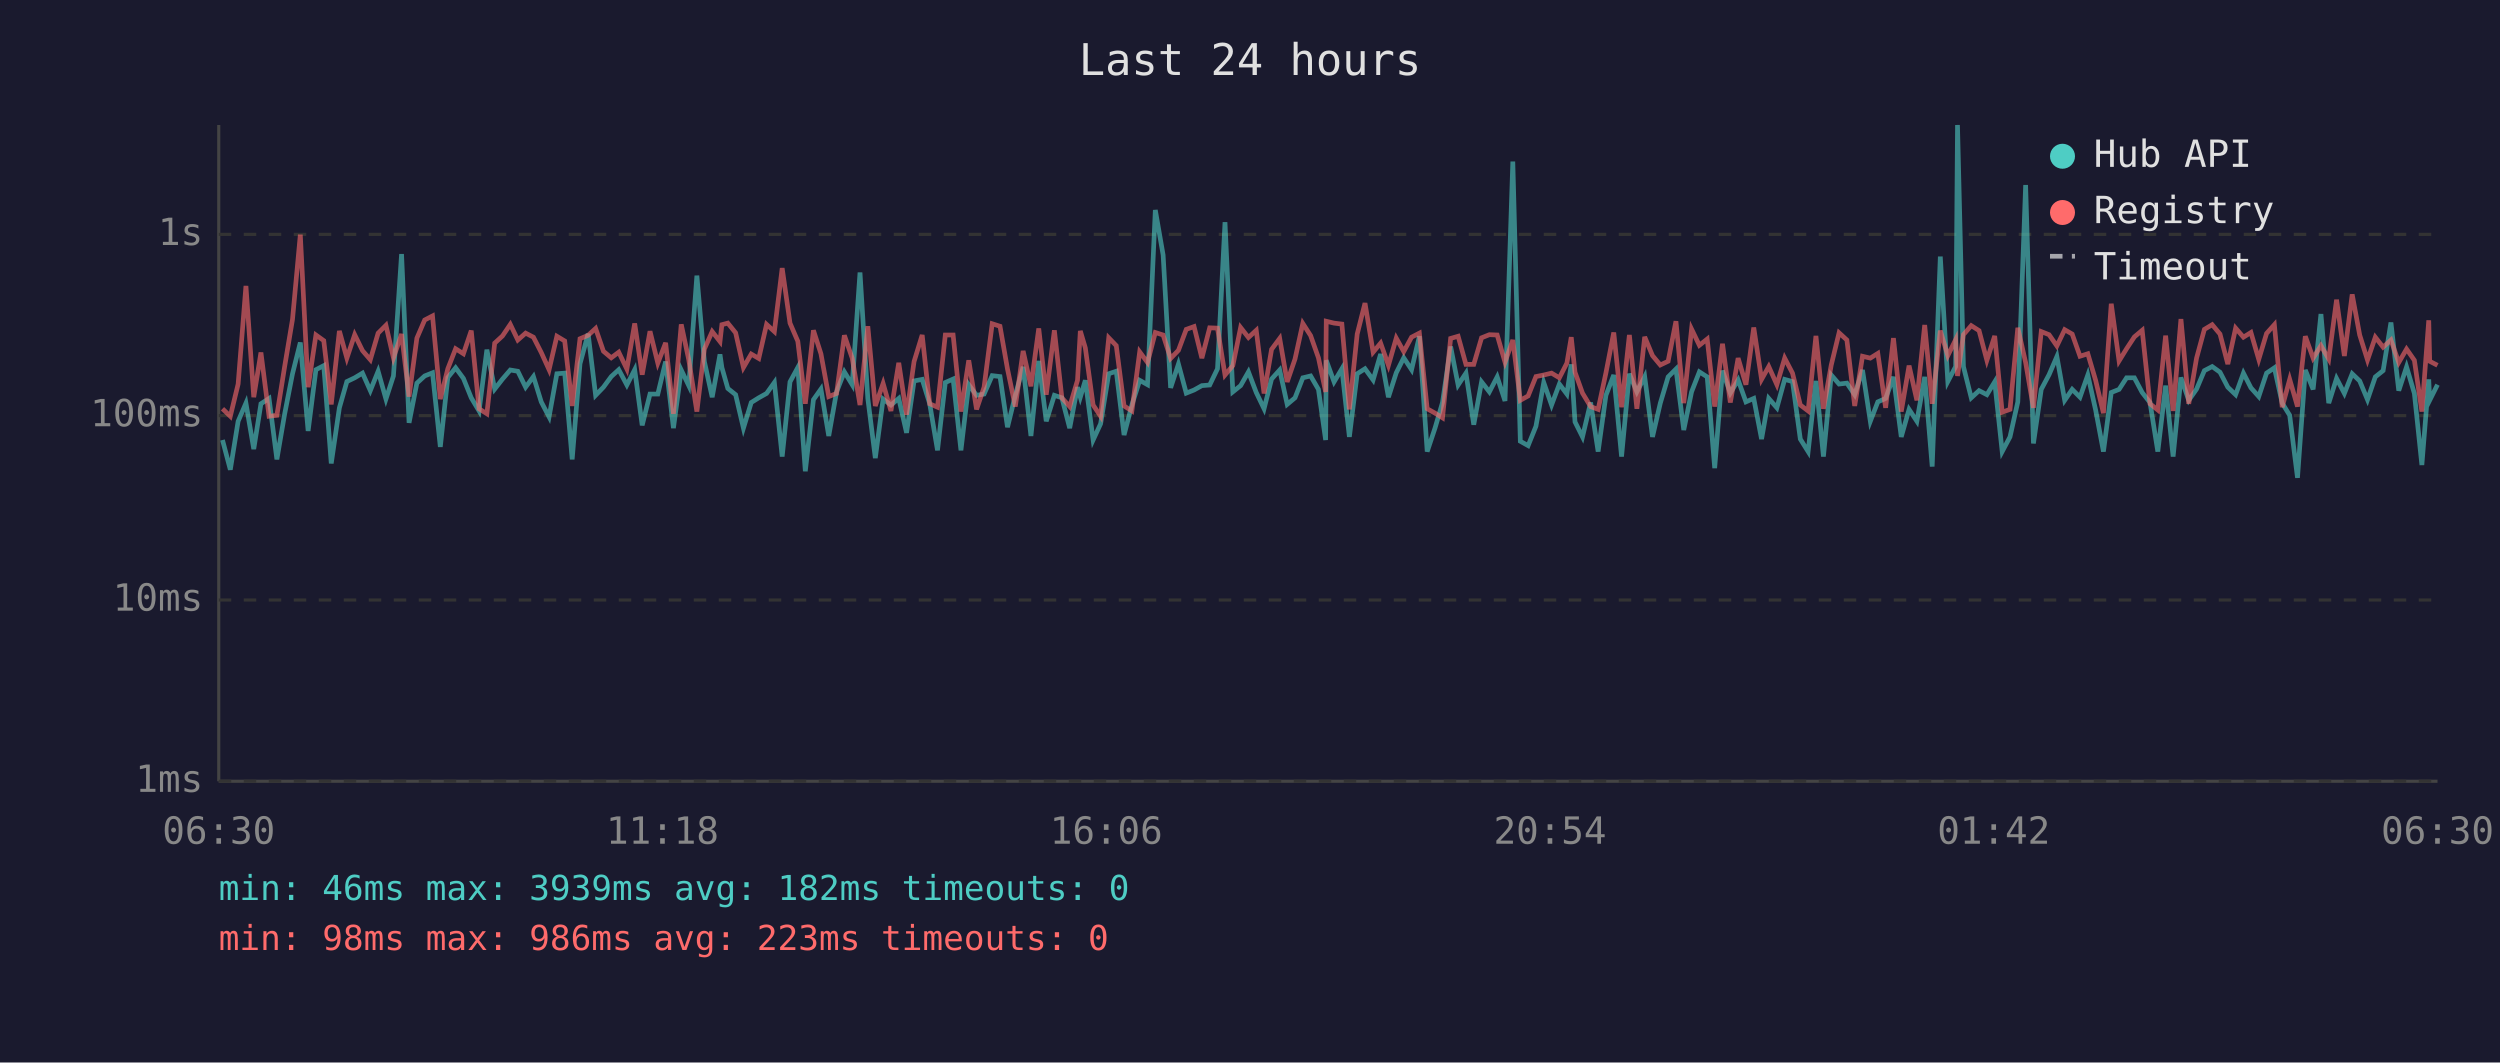
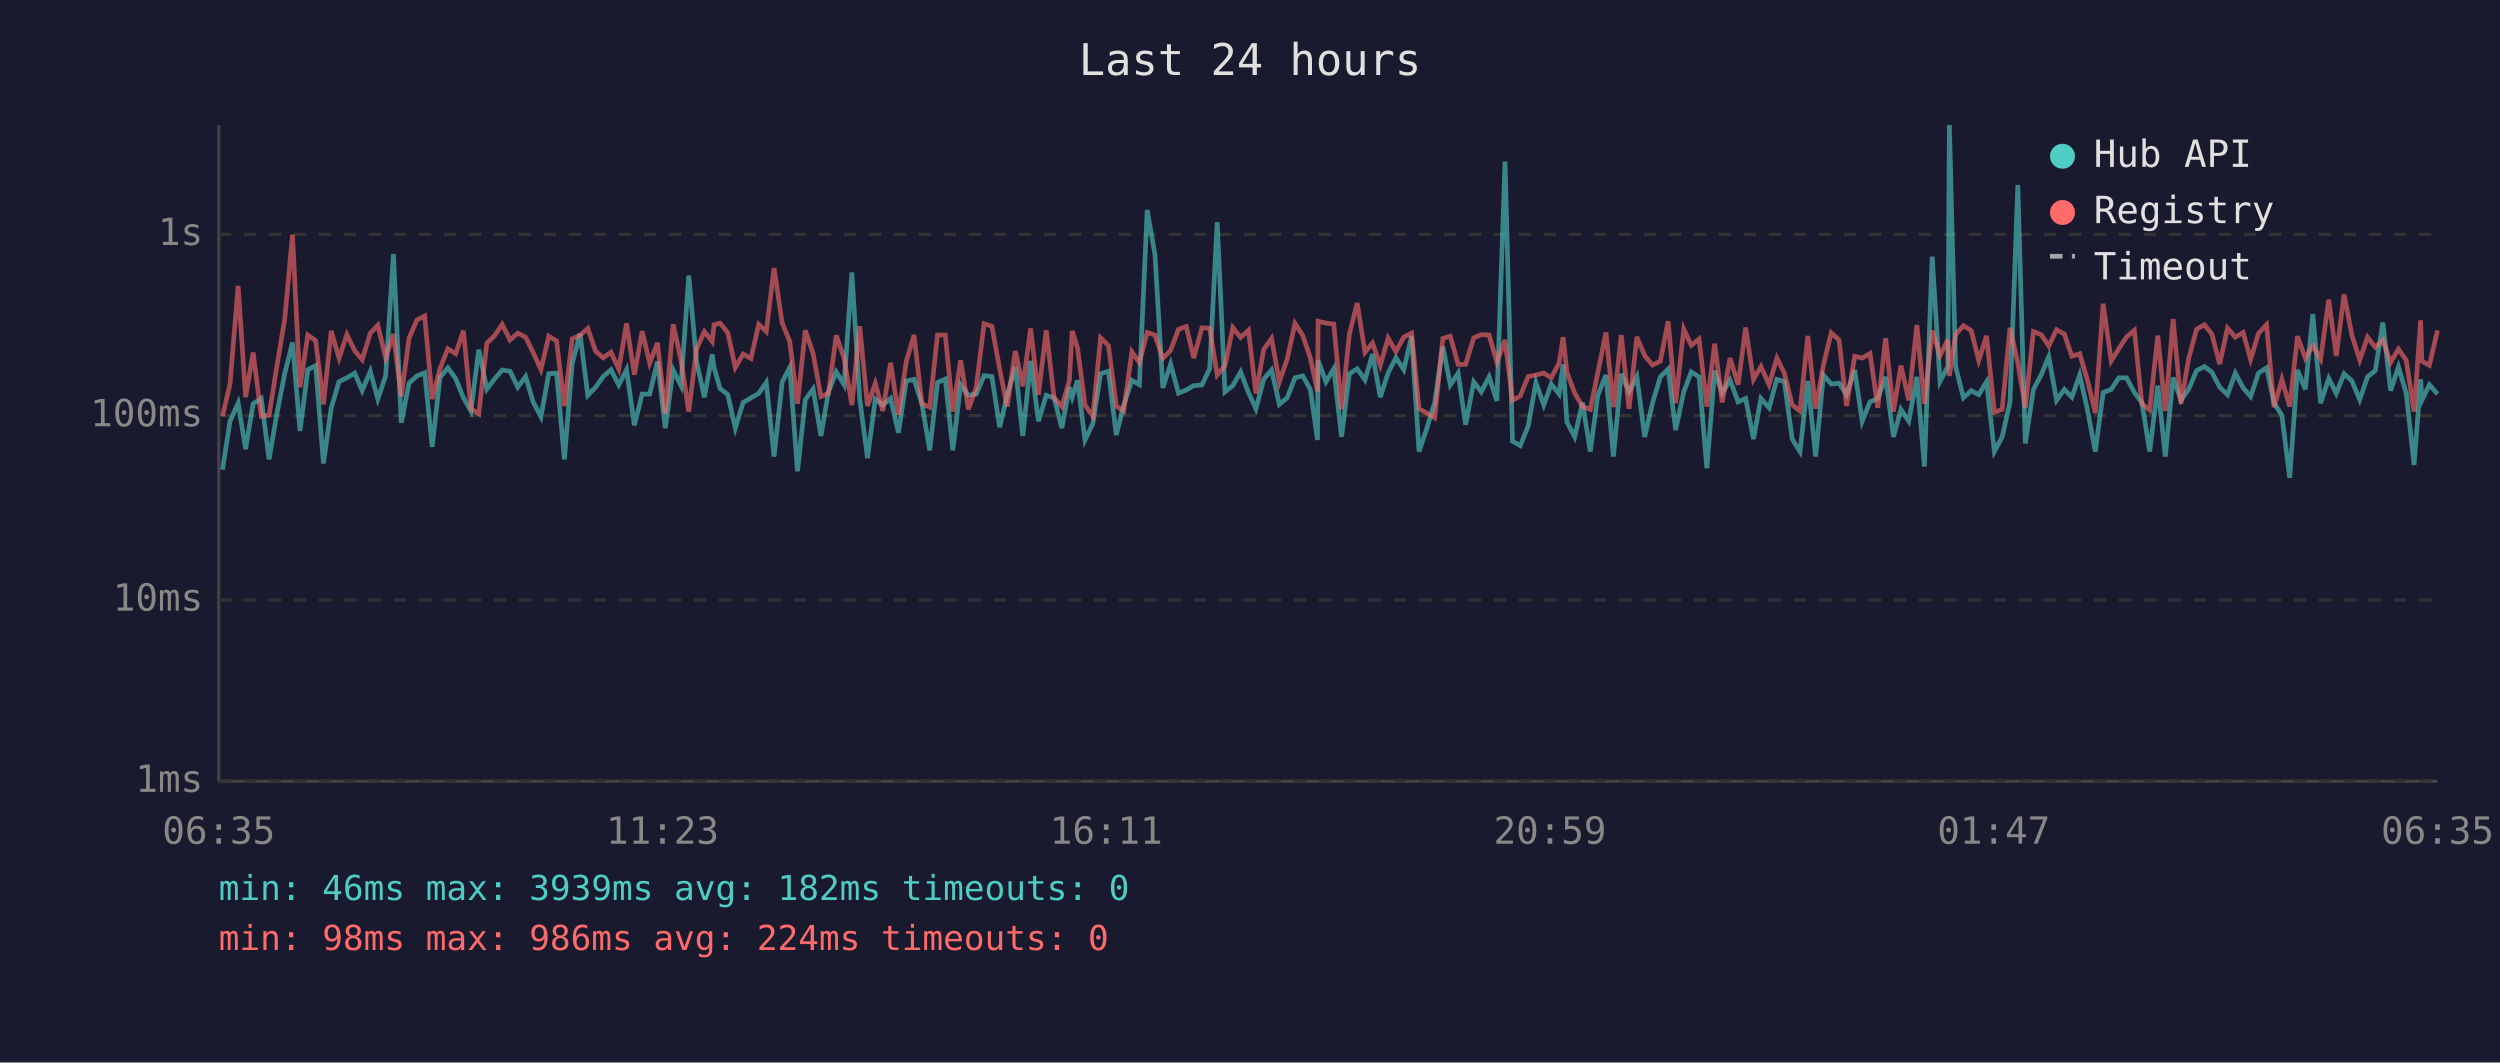
<svg xmlns="http://www.w3.org/2000/svg" viewBox="0 0 800 340" font-family="monospace" font-size="12">
  <rect width="800" height="340" fill="#1a1a2e" />
  <text x="400" y="24" fill="#e0e0e0" font-size="14" text-anchor="middle">Last 24 hours</text>
  <line x1="70" y1="40" x2="70" y2="250" stroke="#444" stroke-width="1" />
  <line x1="70" y1="250" x2="780" y2="250" stroke="#444" stroke-width="1" />
  <line x1="70" y1="250" x2="780" y2="250" stroke="#333" stroke-width="1" stroke-dasharray="4" />
  <text x="65" y="250" fill="#888" text-anchor="end" dominant-baseline="middle">1ms</text>
  <line x1="70" y1="192" x2="780" y2="192" stroke="#333" stroke-width="1" stroke-dasharray="4" />
  <text x="65" y="192" fill="#888" text-anchor="end" dominant-baseline="middle">10ms</text>
  <line x1="70" y1="133" x2="780" y2="133" stroke="#333" stroke-width="1" stroke-dasharray="4" />
  <text x="65" y="133" fill="#888" text-anchor="end" dominant-baseline="middle">100ms</text>
  <line x1="70" y1="75" x2="780" y2="75" stroke="#333" stroke-width="1" stroke-dasharray="4" />
  <text x="65" y="75" fill="#888" text-anchor="end" dominant-baseline="middle">1s</text>
-   <text x="70" y="270" fill="#888" text-anchor="middle">06:30</text>
-   <text x="212" y="270" fill="#888" text-anchor="middle">11:18</text>
-   <text x="354" y="270" fill="#888" text-anchor="middle">16:06</text>
-   <text x="496" y="270" fill="#888" text-anchor="middle">20:54</text>
-   <text x="638" y="270" fill="#888" text-anchor="middle">01:42</text>
-   <text x="780" y="270" fill="#888" text-anchor="middle">06:30</text>
-   <polyline points="71.2,140.8 73.7,150.3 76.2,134.8 78.7,129.0 81.2,143.7 83.5,129.2 86.1,127.5 88.6,147.0 91.1,132.4 93.6,119.6 96.1,109.6 98.6,137.9 101.1,118.3 103.6,117.0 106.0,148.3 108.6,130.5 111.0,122.1 113.5,120.9 116.0,119.4 118.5,125.0 121.0,118.8 123.5,127.7 125.9,120.3 128.5,81.3 130.9,135.3 133.4,122.6 135.9,120.3 138.4,119.3 140.9,143.0 143.3,120.8 145.8,117.7 148.3,121.1 150.8,127.3 153.3,131.5 155.8,111.9 158.3,124.5 160.8,121.3 163.3,118.4 165.7,118.8 168.2,123.9 170.7,120.5 173.2,128.6 175.7,133.4 178.2,119.6 180.7,119.4 183.1,147.0 185.6,116.4 188.2,106.8 190.6,126.5 193.1,123.9 195.6,120.5 198.0,118.3 200.6,123.2 203.1,118.3 205.5,136.1 208.0,126.1 210.5,126.1 213.0,115.7 215.5,137.0 218.0,118.4 220.4,123.4 223.0,88.2 225.4,115.7 227.9,127.1 230.4,113.4 231.0,117.6 232.9,124.3 235.4,126.3 237.9,137.0 240.4,128.8 242.8,127.3 245.3,125.9 247.8,122.4 250.3,146.1 252.8,122.2 255.3,117.6 257.7,150.8 260.3,127.9 262.7,124.5 265.2,139.5 267.7,125.4 270.2,119.0 272.7,123.1 275.2,87.2 277.7,127.5 280.1,146.6 282.6,127.7 285.1,129.6 287.6,127.5 290.1,138.5 292.5,121.9 295.1,121.4 297.5,129.2 300.0,144.1 302.5,122.4 305.0,121.3 307.5,144.1 310.0,123.1 312.5,126.5 314.9,126.1 317.5,120.2 320.0,120.5 322.4,136.7 324.9,126.5 327.4,117.4 329.9,139.5 332.4,115.5 334.8,134.8 337.4,126.5 339.8,127.3 342.3,137.0 344.8,123.9 345.7,127.1 347.3,121.7 349.8,140.8 352.2,135.6 354.8,119.6 357.2,118.8 359.7,139.2 362.2,129.6 364.7,121.7 367.2,123.1 369.7,67.2 372.2,81.6 374.6,124.1 377.1,116.5 379.6,125.8 382.1,124.8 384.6,123.4 387.1,123.2 389.6,118.0 392.0,71.1 394.5,125.4 397.0,123.4 399.5,119.0 402.0,125.6 404.5,130.8 406.9,121.3 409.5,118.4 411.9,129.4 414.4,127.3 416.9,120.9 419.4,120.3 421.9,124.6 424.2,140.8 424.4,115.3 426.9,122.2 429.4,118.0 431.8,139.8 434.3,119.6 436.8,118.0 439.4,121.6 441.8,113.3 444.3,127.1 446.8,119.3 449.2,114.5 451.7,118.3 454.2,107.6 456.7,144.5 459.2,137.0 461.6,128.8 464.2,110.9 466.6,123.2 469.1,119.4 471.6,135.9 474.1,122.2 476.6,125.4 479.1,120.6 481.6,128.3 484.1,51.7 486.5,141.2 489.0,142.6 491.5,136.4 494.0,122.4 496.5,129.6 499.0,122.9 501.4,126.1 502.8,116.6 504.0,135.0 506.4,139.8 509.0,128.8 511.4,144.5 513.9,126.5 516.4,120.0 518.9,146.1 521.4,119.6 523.8,125.4 526.3,120.5 528.8,139.8 531.3,129.0 533.8,120.6 536.3,118.1 538.8,137.6 541.3,125.4 543.8,119.0 546.3,120.6 548.7,149.8 551.2,118.6 553.7,125.8 556.2,121.6 558.7,128.6 561.2,127.5 563.7,140.5 566.0,127.5 568.6,130.5 571.1,121.4 573.6,122.1 576.1,140.5 578.6,144.5 581.1,121.9 583.5,146.1 586.0,120.0 588.5,122.9 591.0,122.6 593.5,126.3 596.0,118.4 598.5,134.8 600.9,128.6 603.4,127.5 605.9,120.6 608.4,139.8 610.9,131.0 613.4,134.8 615.9,120.6 618.3,149.3 620.9,82.1 623.3,122.1 625.8,117.3 626.4,40.0 628.3,117.3 630.8,127.3 633.3,125.0 635.8,126.3 638.3,122.2 640.7,144.5 643.2,139.8 645.7,128.6 648.2,59.2 650.7,141.9 653.2,124.6 655.7,119.9 658.2,114.1 660.7,128.1 663.1,124.6 665.6,127.1 668.1,120.0 670.6,131.2 673.1,144.5 675.6,125.6 678.1,124.6 680.5,120.9 683.0,120.9 685.5,125.6 688.0,128.8 690.5,144.5 693.0,123.4 695.4,146.1 697.9,120.8 700.4,128.1 702.9,124.5 705.4,118.6 707.9,117.3 710.4,119.1 712.9,123.9 715.4,126.3 717.9,119.4 720.3,124.1 722.8,126.9 725.3,119.4 727.8,117.7 730.3,129.0 732.7,132.9 735.2,152.9 737.7,118.4 740.2,124.6 742.7,100.5 745.2,129.0 747.7,121.1 750.2,125.9 752.7,119.6 755.1,121.9 757.6,127.9 760.1,120.6 762.6,118.6 765.1,103.2 767.6,125.0 770.1,117.4 772.6,125.9 775.0,148.8 777.2,121.4 777.5,128.1 780.0,123.1" fill="none" stroke="#4ecdc4" stroke-width="1.5" opacity="0.6" />
-   <polyline points="71.2,130.8 73.7,133.2 76.2,122.9 78.7,91.5 81.2,127.1 83.5,112.8 86.1,133.2 88.6,132.9 91.1,117.2 93.6,102.2 96.1,75.1 98.6,123.9 101.1,107.2 103.6,109.0 106.0,129.4 108.6,105.9 111.0,114.6 113.5,107.1 116.0,112.2 118.5,115.1 121.0,106.6 123.5,104.1 125.9,114.5 128.5,106.9 130.9,126.9 133.4,108.2 135.9,102.4 138.4,101.1 140.9,127.7 143.3,118.0 145.8,111.6 148.3,113.2 150.8,105.8 153.3,130.8 155.8,132.4 158.3,109.8 160.8,107.5 163.3,103.8 165.7,108.8 168.2,106.6 170.7,107.9 173.2,112.8 175.7,118.3 178.2,107.6 180.7,109.1 183.1,129.9 185.6,108.4 188.2,107.3 190.6,105.1 193.1,112.4 195.6,114.5 198.0,112.7 200.6,118.1 203.1,103.5 205.5,119.9 208.0,106.0 210.5,116.2 213.0,109.7 215.5,132.4 218.0,103.8 220.4,115.1 223.0,131.7 225.4,111.7 227.9,106.1 230.4,109.3 231.0,103.9 232.9,103.4 235.4,106.5 237.9,117.6 240.4,113.3 242.8,114.7 245.3,103.8 247.8,106.1 250.3,85.8 252.8,103.4 255.3,109.2 257.7,129.2 260.3,105.7 262.7,113.2 265.2,126.9 267.7,125.9 270.2,107.3 272.7,114.6 275.2,129.6 277.7,104.4 280.1,129.9 282.6,122.7 285.1,131.5 287.6,116.1 290.1,132.7 292.5,115.7 295.1,107.2 297.5,129.2 300.0,130.3 302.5,107.2 305.0,107.2 307.5,131.7 310.0,115.3 312.5,131.0 314.9,123.9 317.5,103.6 320.0,104.4 322.4,118.1 324.9,130.1 327.4,112.3 329.9,123.6 332.4,105.1 334.8,126.3 337.4,105.7 339.8,127.3 342.3,130.1 344.8,121.7 345.7,105.9 347.3,111.3 349.8,129.6 352.2,133.2 354.8,108.1 357.2,110.6 359.7,129.9 362.2,131.5 364.7,112.6 367.2,116.0 369.7,106.4 372.2,107.2 374.6,114.7 377.1,112.1 379.6,105.4 382.1,104.5 384.6,114.6 387.1,104.9 389.6,105.0 392.0,120.0 394.5,117.0 397.0,104.8 399.5,108.0 402.0,105.7 404.5,125.9 406.9,111.8 409.5,108.3 411.9,122.2 414.4,114.9 416.9,103.5 419.4,107.4 421.9,114.5 424.2,125.4 424.4,102.8 426.9,103.4 429.4,103.7 431.8,131.0 434.3,106.9 436.8,97.0 439.4,112.7 441.8,109.8 444.3,116.9 446.8,108.2 449.2,112.5 451.7,107.9 454.2,106.6 456.7,130.8 459.2,132.2 461.6,133.7 464.2,108.3 466.6,107.6 469.1,116.6 471.6,116.6 474.1,108.1 476.6,107.1 479.1,107.2 481.6,115.9 484.1,108.8 486.5,128.1 489.0,126.7 491.5,120.5 494.0,120.0 496.5,119.4 499.0,120.9 501.4,116.2 502.8,107.9 504.0,119.1 506.4,125.8 509.0,130.1 511.4,131.0 513.9,119.3 516.4,106.4 518.9,130.3 521.4,107.2 523.8,130.8 526.3,107.8 528.8,113.8 531.3,116.8 533.8,115.6 536.3,102.8 538.8,129.0 541.3,105.3 543.8,110.5 546.3,108.5 548.7,130.1 551.2,110.0 553.7,128.8 556.2,114.6 558.7,123.1 561.2,104.8 563.7,121.4 566.0,117.3 568.6,123.1 571.1,114.6 573.6,119.4 576.1,129.6 578.6,131.5 581.1,107.5 583.5,130.8 586.0,116.8 588.5,106.5 591.0,108.8 593.5,129.9 596.0,114.0 598.5,114.6 600.9,113.1 603.4,130.5 605.9,108.2 608.4,131.7 610.9,117.0 613.4,128.1 615.9,104.0 618.3,129.2 620.9,105.8 623.3,113.8 625.8,108.7 626.4,120.3 628.3,107.1 630.8,104.2 633.3,105.8 635.8,115.3 638.3,107.5 640.7,131.9 643.2,131.0 645.7,104.9 648.2,116.0 650.7,130.5 653.2,106.1 655.7,107.1 658.2,110.7 660.7,105.5 663.1,106.9 665.6,114.0 668.1,113.2 670.6,121.7 673.1,132.2 675.6,97.2 678.1,115.5 680.5,111.6 683.0,107.8 685.5,105.7 688.0,129.2 690.5,131.2 693.0,107.4 695.4,131.5 697.9,102.1 700.4,129.2 702.9,114.6 705.4,105.4 707.9,103.9 710.4,106.9 712.9,116.5 715.4,105.0 717.9,107.9 720.3,106.4 722.8,115.0 725.3,106.7 727.8,103.9 730.3,130.3 732.7,121.4 735.2,130.1 737.7,107.6 740.2,114.6 742.7,110.6 745.2,114.9 747.7,95.9 750.2,113.9 752.7,94.2 755.1,107.2 757.6,115.2 760.1,107.9 762.6,111.1 765.1,108.8 767.6,116.0 770.1,111.7 772.6,115.3 775.0,131.7 777.2,102.5 777.5,115.6 780.0,116.9" fill="none" stroke="#ff6b6b" stroke-width="1.5" opacity="0.6" />
+   <text x="70" y="270" fill="#888" text-anchor="middle">06:35</text>
+   <text x="212" y="270" fill="#888" text-anchor="middle">11:23</text>
+   <text x="354" y="270" fill="#888" text-anchor="middle">16:11</text>
+   <text x="496" y="270" fill="#888" text-anchor="middle">20:59</text>
+   <text x="638" y="270" fill="#888" text-anchor="middle">01:47</text>
+   <text x="780" y="270" fill="#888" text-anchor="middle">06:35</text>
+   <polyline points="71.2,150.3 73.6,134.8 76.2,129.0 78.6,143.7 81.0,129.2 83.6,127.5 86.1,147.0 88.6,132.4 91.1,119.6 93.6,109.6 96.0,137.9 98.5,118.3 101.0,117.0 103.5,148.3 106.0,130.5 108.5,122.1 111.0,120.9 113.5,119.4 115.9,125.0 118.5,118.8 120.9,127.7 123.4,120.3 125.9,81.3 128.4,135.3 130.9,122.6 133.4,120.3 135.9,119.3 138.3,143.0 140.8,120.8 143.3,117.7 145.8,121.1 148.3,127.3 150.7,131.5 153.2,111.9 155.8,124.5 158.2,121.3 160.7,118.4 163.2,118.8 165.7,123.9 168.2,120.5 170.6,128.6 173.1,133.4 175.6,119.6 178.1,119.4 180.6,147.0 183.1,116.4 185.6,106.8 188.1,126.5 190.6,123.9 193.0,120.5 195.5,118.3 198.0,123.2 200.5,118.3 203.0,136.1 205.5,126.1 207.9,126.1 210.4,115.7 212.9,137.0 215.4,118.4 217.9,123.4 220.4,88.2 222.9,115.7 225.4,127.1 227.9,113.4 228.5,117.6 230.4,124.3 232.9,126.3 235.3,137.0 237.8,128.8 240.3,127.3 242.8,125.9 245.2,122.4 247.7,146.1 250.3,122.2 252.7,117.6 255.2,150.8 257.7,127.9 260.2,124.5 262.7,139.5 265.1,125.4 267.6,119.0 270.1,123.1 272.6,87.2 275.1,127.5 277.6,146.6 280.1,127.7 282.5,129.6 285.0,127.5 287.5,138.5 290.0,121.9 292.5,121.4 295.0,129.2 297.5,144.1 300.0,122.4 302.5,121.3 304.9,144.1 307.4,123.1 309.9,126.5 312.4,126.1 314.9,120.2 317.4,120.5 319.9,136.7 322.3,126.5 324.9,117.4 327.3,139.5 329.8,115.5 332.3,134.8 334.8,126.5 337.3,127.3 339.8,137.0 342.2,123.9 343.1,127.1 344.8,121.7 347.2,140.8 349.7,135.6 352.2,119.6 354.7,118.8 357.2,139.2 359.6,129.6 362.2,121.7 364.6,123.1 367.1,67.2 369.6,81.6 372.1,124.1 374.6,116.5 377.1,125.8 379.6,124.8 382.0,123.4 384.6,123.2 387.1,118.0 389.5,71.1 392.0,125.4 394.5,123.4 397.0,119.0 399.5,125.6 401.9,130.8 404.4,121.3 406.9,118.4 409.4,129.4 411.9,127.3 414.4,120.9 416.9,120.3 419.3,124.6 421.6,140.8 421.8,115.3 424.3,122.2 426.8,118.0 429.3,139.8 431.8,119.6 434.3,118.0 436.8,121.6 439.2,113.3 441.7,127.1 444.2,119.3 446.7,114.5 449.2,118.3 451.7,107.6 454.1,144.5 456.6,137.0 459.1,128.8 461.7,110.9 464.1,123.2 466.6,119.4 469.0,135.9 471.6,122.2 474.0,125.4 476.5,120.6 479.0,128.3 481.6,51.7 484.0,141.2 486.5,142.6 489.0,136.4 491.5,122.4 494.0,129.6 496.4,122.9 498.9,126.1 500.2,116.6 501.4,135.0 503.9,139.8 506.4,128.8 508.9,144.5 511.3,126.5 513.9,120.0 516.3,146.1 518.8,119.6 521.3,125.4 523.8,120.5 526.3,139.8 528.8,129.0 531.3,120.6 533.8,118.1 536.2,137.6 538.8,125.4 541.2,119.0 543.7,120.6 546.2,149.8 548.7,118.6 551.1,125.8 553.6,121.6 556.2,128.6 558.6,127.5 561.1,140.5 563.5,127.5 566.1,130.5 568.6,121.4 571.0,122.1 573.5,140.5 576.0,144.5 578.5,121.9 581.0,146.1 583.5,120.0 586.0,122.9 588.5,122.6 590.9,126.3 593.5,118.4 595.9,134.8 598.4,128.6 600.9,127.5 603.4,120.6 605.9,139.8 608.3,131.0 610.8,134.8 613.4,120.6 615.8,149.3 618.3,82.1 620.8,122.1 623.3,117.3 623.8,40.0 625.8,117.3 628.3,127.3 630.8,125.0 633.2,126.3 635.7,122.2 638.2,144.5 640.7,139.8 643.2,128.6 645.7,59.2 648.1,141.9 650.7,124.6 653.2,119.9 655.6,114.1 658.1,128.1 660.6,124.6 663.0,127.1 665.5,120.0 668.0,131.2 670.5,144.5 673.0,125.6 675.6,124.6 678.0,120.9 680.5,120.9 683.0,125.6 685.4,128.8 687.9,144.5 690.5,123.4 692.9,146.1 695.4,120.8 697.9,128.1 700.4,124.5 702.9,118.6 705.4,117.3 707.8,119.1 710.3,123.9 712.8,126.3 715.3,119.4 717.8,124.1 720.2,126.9 722.7,119.4 725.3,117.7 727.7,129.0 730.2,132.9 732.7,152.9 735.2,118.4 737.7,124.6 740.1,100.5 742.6,129.0 745.2,121.1 747.6,125.9 750.1,119.6 752.6,121.9 755.1,127.9 757.6,120.6 760.1,118.6 762.5,103.2 765.0,125.0 767.5,117.4 770.0,125.9 772.5,148.8 774.6,121.4 775.0,128.1 777.4,123.1 780.0,126.1" fill="none" stroke="#4ecdc4" stroke-width="1.5" opacity="0.6" />
+   <polyline points="71.2,133.2 73.6,122.9 76.2,91.5 78.6,127.1 81.0,112.8 83.6,133.2 86.1,132.9 88.6,117.2 91.1,102.2 93.6,75.1 96.0,123.9 98.5,107.2 101.0,109.0 103.5,129.4 106.0,105.9 108.5,114.6 111.0,107.1 113.5,112.2 115.9,115.1 118.5,106.6 120.9,104.1 123.4,114.5 125.9,106.9 128.4,126.9 130.9,108.2 133.4,102.4 135.9,101.1 138.3,127.7 140.8,118.0 143.3,111.6 145.8,113.2 148.3,105.8 150.7,130.8 153.2,132.4 155.8,109.8 158.2,107.5 160.7,103.8 163.2,108.8 165.7,106.6 168.2,107.9 170.6,112.8 173.1,118.3 175.6,107.6 178.1,109.1 180.6,129.9 183.1,108.4 185.6,107.3 188.1,105.1 190.6,112.4 193.0,114.5 195.5,112.7 198.0,118.1 200.5,103.5 203.0,119.9 205.5,106.0 207.9,116.2 210.4,109.7 212.9,132.4 215.4,103.8 217.9,115.1 220.4,131.7 222.9,111.7 225.4,106.1 227.9,109.3 228.5,103.9 230.4,103.4 232.9,106.5 235.3,117.6 237.8,113.3 240.3,114.7 242.8,103.8 245.2,106.1 247.7,85.8 250.3,103.4 252.7,109.2 255.2,129.2 257.7,105.7 260.2,113.2 262.7,126.9 265.1,125.9 267.6,107.3 270.1,114.6 272.6,129.6 275.1,104.4 277.6,129.9 280.1,122.7 282.5,131.5 285.0,116.1 287.5,132.7 290.0,115.7 292.5,107.2 295.0,129.2 297.5,130.3 300.0,107.2 302.5,107.2 304.9,131.7 307.4,115.3 309.9,131.0 312.4,123.9 314.9,103.6 317.4,104.4 319.9,118.1 322.3,130.1 324.9,112.3 327.3,123.6 329.8,105.1 332.3,126.3 334.8,105.7 337.3,127.3 339.8,130.1 342.2,121.7 343.1,105.9 344.8,111.3 347.2,129.6 349.7,133.2 352.2,108.1 354.7,110.6 357.2,129.9 359.6,131.5 362.2,112.6 364.6,116.0 367.1,106.4 369.6,107.2 372.1,114.7 374.6,112.1 377.1,105.4 379.6,104.5 382.0,114.6 384.6,104.9 387.1,105.0 389.5,120.0 392.0,117.0 394.5,104.8 397.0,108.0 399.5,105.7 401.9,125.9 404.4,111.8 406.9,108.3 409.4,122.2 411.9,114.9 414.4,103.5 416.9,107.4 419.3,114.5 421.6,125.4 421.8,102.8 424.3,103.4 426.8,103.7 429.3,131.0 431.8,106.9 434.3,97.0 436.8,112.7 439.2,109.8 441.7,116.9 444.2,108.2 446.7,112.5 449.2,107.9 451.7,106.6 454.1,130.8 456.6,132.2 459.1,133.7 461.7,108.3 464.1,107.6 466.6,116.6 469.0,116.6 471.6,108.1 474.0,107.1 476.5,107.2 479.0,115.9 481.6,108.8 484.0,128.1 486.5,126.7 489.0,120.5 491.5,120.0 494.0,119.4 496.4,120.9 498.9,116.2 500.2,107.9 501.4,119.1 503.9,125.8 506.4,130.1 508.9,131.0 511.3,119.3 513.9,106.4 516.3,130.3 518.8,107.2 521.3,130.8 523.8,107.8 526.3,113.8 528.8,116.8 531.3,115.6 533.8,102.8 536.2,129.0 538.8,105.3 541.2,110.5 543.7,108.5 546.2,130.1 548.7,110.0 551.1,128.8 553.6,114.6 556.2,123.1 558.6,104.8 561.1,121.4 563.5,117.3 566.1,123.1 568.6,114.6 571.0,119.4 573.5,129.6 576.0,131.5 578.5,107.5 581.0,130.8 583.5,116.8 586.0,106.5 588.5,108.8 590.9,129.9 593.5,114.0 595.9,114.6 598.4,113.1 600.9,130.5 603.4,108.2 605.9,131.7 608.3,117.0 610.8,128.1 613.4,104.0 615.8,129.2 618.3,105.8 620.8,113.8 623.3,108.7 623.8,120.3 625.8,107.1 628.3,104.2 630.8,105.8 633.2,115.3 635.7,107.5 638.2,131.9 640.7,131.0 643.2,104.9 645.7,116.0 648.1,130.5 650.7,106.1 653.2,107.1 655.6,110.7 658.1,105.5 660.6,106.9 663.0,114.0 665.5,113.2 668.0,121.7 670.5,132.2 673.0,97.2 675.6,115.5 678.0,111.6 680.5,107.8 683.0,105.7 685.4,129.2 687.9,131.2 690.5,107.4 692.9,131.5 695.4,102.1 697.9,129.2 700.4,114.6 702.9,105.4 705.4,103.9 707.8,106.9 710.3,116.5 712.8,105.0 715.3,107.9 717.8,106.4 720.2,115.0 722.7,106.7 725.3,103.9 727.7,130.3 730.2,121.4 732.7,130.1 735.2,107.6 737.7,114.6 740.1,110.6 742.6,114.9 745.2,95.9 747.6,113.9 750.1,94.2 752.6,107.2 755.1,115.2 757.6,107.9 760.1,111.1 762.5,108.8 765.0,116.0 767.5,111.7 770.0,115.3 772.5,131.7 774.6,102.5 775.0,115.6 777.4,116.9 780.0,105.7" fill="none" stroke="#ff6b6b" stroke-width="1.5" opacity="0.6" />
  <circle cx="660" cy="50" r="4" fill="#4ecdc4" />
  <text x="670" y="50" fill="#e0e0e0" dominant-baseline="middle">Hub API</text>
  <circle cx="660" cy="68" r="4" fill="#ff6b6b" />
  <text x="670" y="68" fill="#e0e0e0" dominant-baseline="middle">Registry</text>
  <line x1="656" y1="82" x2="664" y2="82" stroke="#e0e0e0" stroke-width="1.5" stroke-dasharray="4,3" opacity="0.7" />
  <text x="670" y="86" fill="#e0e0e0" dominant-baseline="middle">Timeout</text>
  <text x="70" y="288" fill="#4ecdc4" font-size="11">min: 46ms  max: 3939ms  avg: 182ms  timeouts: 0</text>
-   <text x="70" y="304" fill="#ff6b6b" font-size="11">min: 98ms  max: 986ms  avg: 223ms  timeouts: 0</text>
+   <text x="70" y="304" fill="#ff6b6b" font-size="11">min: 98ms  max: 986ms  avg: 224ms  timeouts: 0</text>
</svg>
